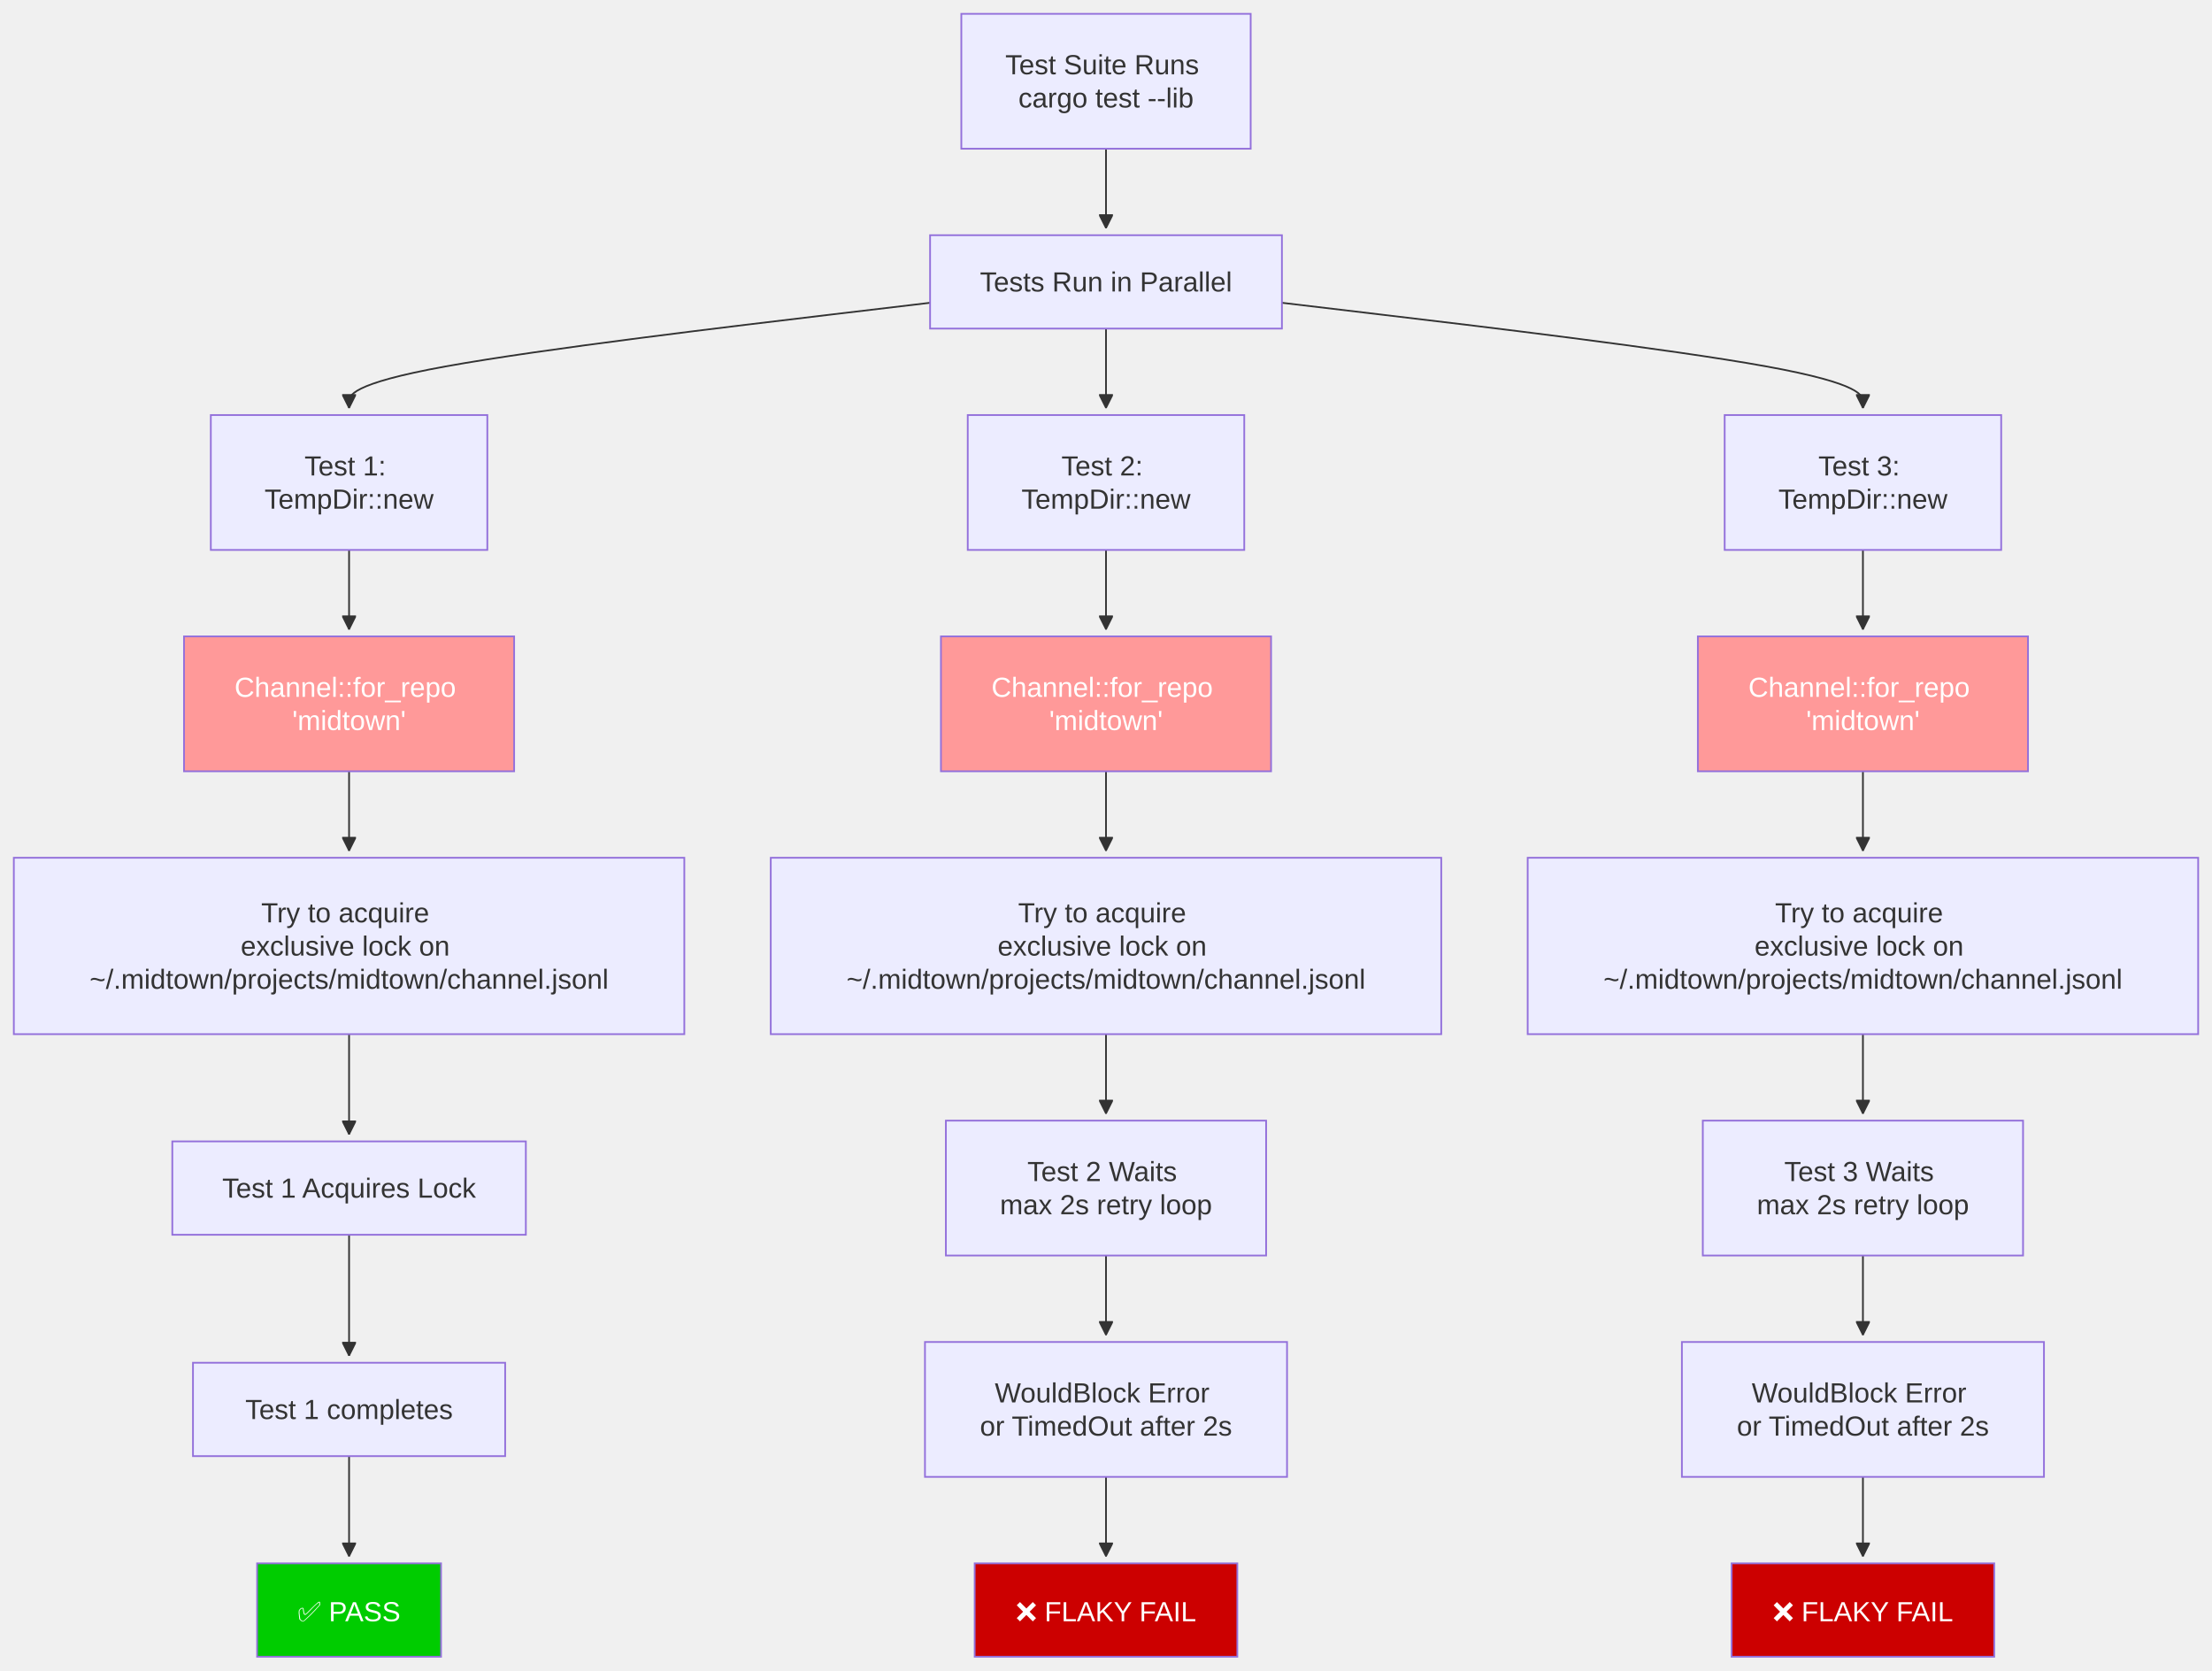
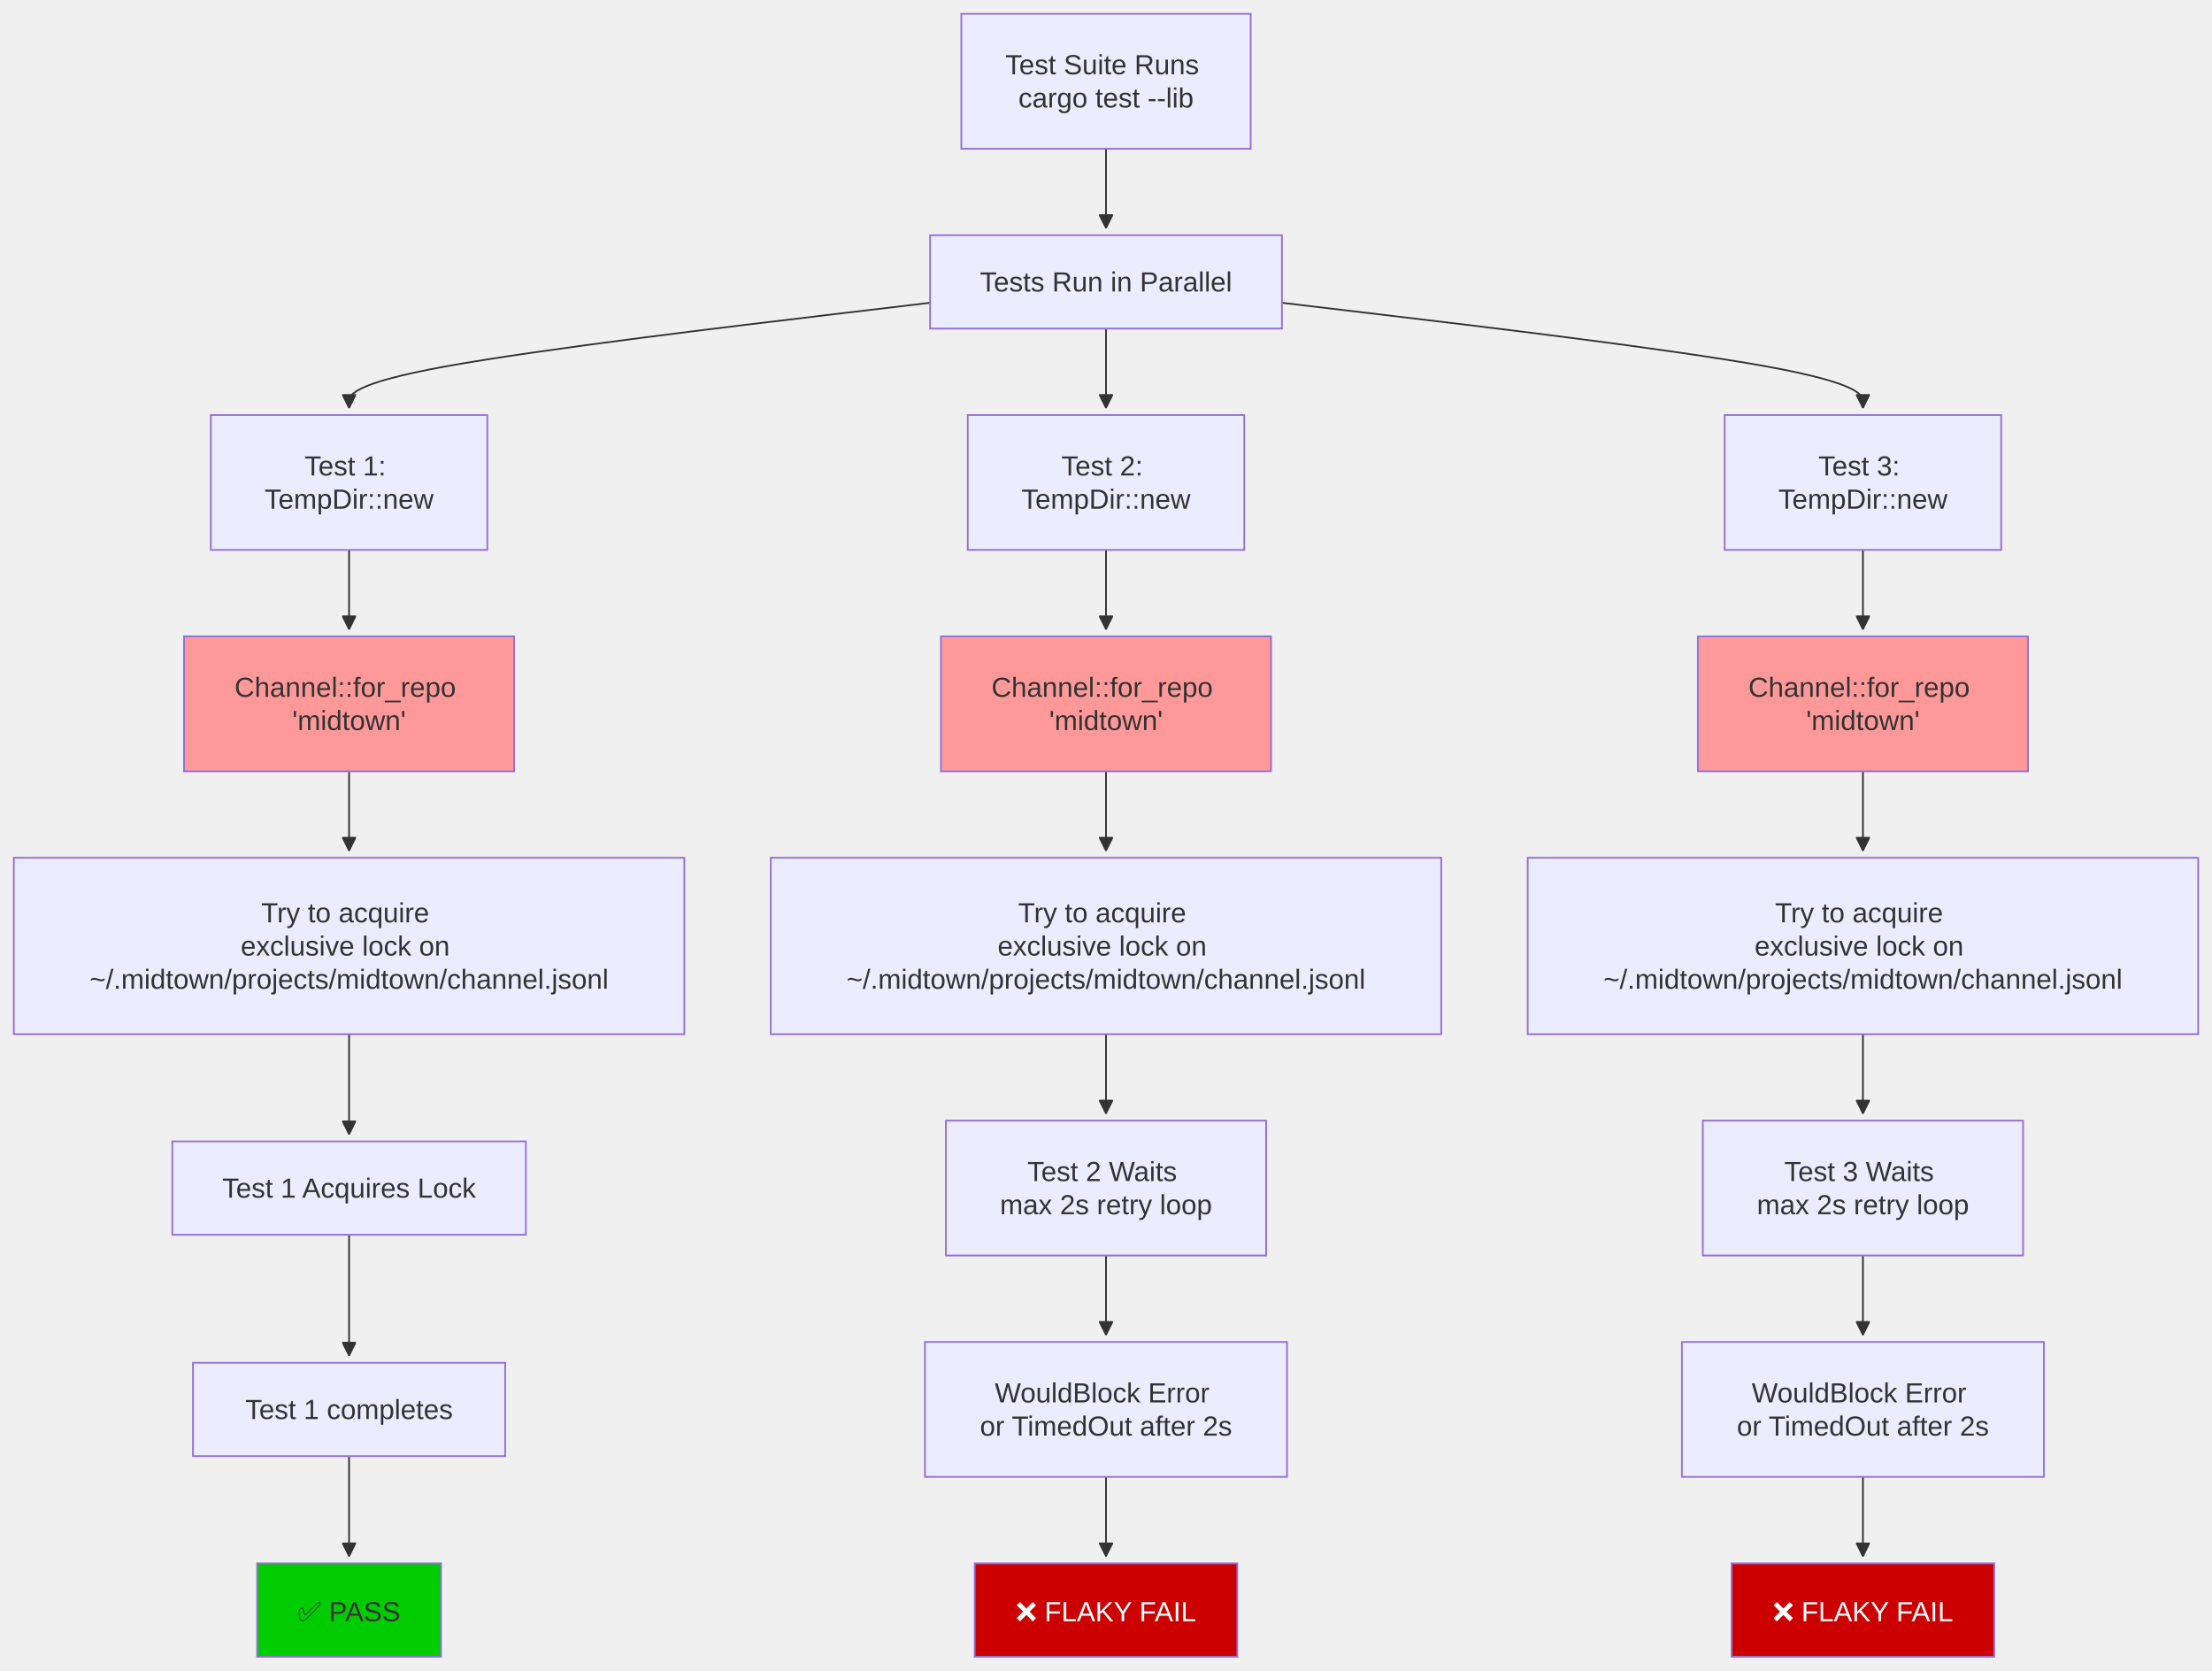
<svg xmlns="http://www.w3.org/2000/svg" width="1279.461" height="966" viewBox="-8 -8 1279.461 966" class="mermaid">
  <style>
- 
- .mermaid {
-   font-family: trebuchet ms, verdana, arial, sans-serif;
-   font-size: 16px;
- }
- 
- .node rect,
- .node polygon,
- .node circle,
- .node ellipse,
- .node path {
-   fill: #ECECFF;
-   stroke: #9370DB;
-   stroke-width: 1px;
- }
- 
- .node line {
-   stroke: #9370DB;
-   stroke-width: 1px;
- }
- 
- .node .label {
-   fill: #333333;
- }
- 
- .node text {
-   fill: #333333;
-   font-family: trebuchet ms, verdana, arial, sans-serif;
-   font-size: 16px;
- }
- 
- .edge-path {
-   fill: none;
-   stroke: #333333;
-   stroke-width: 1px;
- }
- 
- .edge-label {
-   fill: #333333;
-   font-family: trebuchet ms, verdana, arial, sans-serif;
- }
- 
- .edge-label-bg {
-   fill: rgba(232, 232, 232, 0.8);
- }
- 
- .subgraph {
-   fill: #ffffde;
-   stroke: #aaaa33;
-   stroke-width: 1px;
- }
- 
- .subgraph-title {
-   fill: #333333;
-   font-weight: bold;
- }
- 
- .cluster rect {
-   fill: #ffffde;
-   stroke: #aaaa33;
-   stroke-width: 1px;
-   rx: 5px;
-   ry: 5px;
- }
- 
- .cluster-label {
-   fill: #333333;
-   font-family: trebuchet ms, verdana, arial, sans-serif;
-   font-size: 16px;
-   font-weight: bold;
- }
- 
- marker path {
-   fill: #333333;
-   stroke: #333333;
- }
+ .mermaid{font-family:trebuchet ms, verdana, arial, sans-serif;font-size:16px;fill:#333333;}
+ .error-icon{fill:#552222;}
+ .error-text{fill:#552222;stroke:#552222;}
+ .edge-thickness-normal{stroke-width:1px;}
+ .edge-thickness-thick{stroke-width:3.5px;}
+ .edge-pattern-solid{stroke-dasharray:0;}
+ .edge-thickness-invisible{stroke-width:0;fill:none;}
+ .edge-pattern-dashed{stroke-dasharray:3;}
+ .edge-pattern-dotted{stroke-dasharray:2;}
+ .marker{fill:#333333;stroke:#333333;}
+ .marker.cross{stroke:#333333;}
+ svg{font-family:trebuchet ms, verdana, arial, sans-serif;font-size:16px;}
+ p{margin:0;}
+ .label{font-family:trebuchet ms, verdana, arial, sans-serif;color:#333333;}
+ .cluster-label text{fill:#333333;}
+ .cluster-label span{color:#333333;}
+ .cluster-label span p{background-color:transparent;}
+ .label text,span{fill:#333333;color:#333333;}
+ .node rect,.node circle,.node ellipse,.node polygon,.node path{fill:#ECECFF;stroke:#9370DB;stroke-width:1px;}
+ .rough-node .label text,.node .label text,.image-shape .label,.icon-shape .label{text-anchor:middle;}
+ .node .katex path{fill:#000;stroke:#000;stroke-width:1px;}
+ .rough-node .label,.node .label,.image-shape .label,.icon-shape .label{text-align:center;}
+ .node.clickable{cursor:pointer;}
+ .root .anchor path{fill:#333333!important;stroke-width:0;stroke:#333333;}
+ .arrowheadPath{fill:#333333;}
+ .edgePath .path{stroke:#333333;stroke-width:2.0px;}
+ .flowchart-link{stroke:#333333;fill:none;}
+ .edgeLabel{background-color:rgba(232, 232, 232, 0.8);text-align:center;}
+ .edgeLabel p{background-color:rgba(232, 232, 232, 0.8);}
+ .edgeLabel rect{opacity:0.5;background-color:rgba(232, 232, 232, 0.8);fill:rgba(232, 232, 232, 0.8);}
+ .labelBkg{background-color:rgba(232, 232, 232, 0.5);}
+ .cluster rect{fill:#ffffde;stroke:#aaaa33;stroke-width:1px;}
+ .cluster text{fill:#333333;}
+ .cluster span{color:#333333;}
+ .flowchartTitleText{text-anchor:middle;font-size:18px;fill:#333333;}
+ rect.text{fill:none;stroke-width:0;}

  </style>
  <defs>
    <marker id="arrow_point" viewBox="0 0 10 10" refX="10" refY="5" markerWidth="8" markerHeight="8" orient="auto" markerUnits="userSpaceOnUse">
-       <path d="M 0 0 L 10 5 L 0 10 z" />
+       <path d="M 0 0 L 10 5 L 0 10 z" class="marker" />
    </marker>
    <marker id="arrow_point_start" viewBox="0 0 10 10" refX="4.5" refY="5" markerWidth="8" markerHeight="8" orient="auto" markerUnits="userSpaceOnUse">
-       <path d="M 0 5 L 10 10 L 10 0 z" />
+       <path d="M 0 5 L 10 10 L 10 0 z" class="marker" />
    </marker>
    <marker id="arrow_cross" viewBox="0 0 11 11" refX="12" refY="5.2" markerWidth="11" markerHeight="11" orient="auto" markerUnits="userSpaceOnUse">
-       <path d="M 1 1 L 10 10 M 10 1 L 1 10" fill="none" stroke-width="2" />
+       <path d="M 1 1 L 10 10 M 10 1 L 1 10" class="marker cross" stroke-width="2" fill="none" />
    </marker>
    <marker id="arrow_cross_start" viewBox="0 0 11 11" refX="-1" refY="5.2" markerWidth="11" markerHeight="11" orient="auto" markerUnits="userSpaceOnUse">
-       <path d="M 1 1 L 10 10 M 10 1 L 1 10" stroke-width="2" fill="none" />
+       <path d="M 1 1 L 10 10 M 10 1 L 1 10" class="marker cross" stroke-width="2" fill="none" />
    </marker>
    <marker id="arrow_circle" viewBox="0 0 10 10" refX="11" refY="5" markerWidth="11" markerHeight="11" orient="auto" markerUnits="userSpaceOnUse">
-       <circle cx="5" cy="5" r="5" />
+       <circle cx="5" cy="5" r="5" class="marker" />
    </marker>
    <marker id="arrow_circle_start" viewBox="0 0 10 10" refX="-1" refY="5" markerWidth="11" markerHeight="11" orient="auto" markerUnits="userSpaceOnUse">
-       <circle cx="5" cy="5" r="5" />
+       <circle cx="5" cy="5" r="5" class="marker" />
    </marker>
  </defs>
  <g class="root">
    <g class="clusters">

    </g>
    <g class="edgePaths">
      <g class="edge" id="edge-L-Start-Parallel-0">
-         <path d="M631.73,78L631.73,82.167C631.73,86.333,631.73,94.667,631.73,102.333C631.73,110,631.73,117,631.73,120.5L631.73,124" class="edge-path" fill="none" marker-end="url(#arrow_point)" stroke-width="1" />
+         <path d="M631.73,78L631.73,82.167C631.73,86.333,631.73,94.667,631.73,102.333C631.73,110,631.73,117,631.73,120.5L631.73,124" class="edge-thickness-normal edge-pattern-solid edge-thickness-normal edge-pattern-solid flowchart-link" marker-end="url(#arrow_point)" />
      </g>
      <g class="edge" id="edge-L-Parallel-T1-0">
-         <path d="M529.977,167.085L473.966,173.738C417.954,180.39,305.932,193.695,249.921,203.848C193.91,214,193.91,221,193.91,224.5L193.91,228" class="edge-path" fill="none" stroke-width="1" marker-end="url(#arrow_point)" />
+         <path d="M529.977,167.085L473.965,173.738C417.954,180.39,305.932,193.695,249.921,203.848C193.91,214,193.91,221,193.91,224.5L193.91,228" class="edge-thickness-normal edge-pattern-solid edge-thickness-normal edge-pattern-solid flowchart-link" marker-end="url(#arrow_point)" />
      </g>
      <g class="edge" id="edge-L-Parallel-T2-0">
-         <path d="M631.73,182L631.73,186.167C631.73,190.333,631.73,198.667,631.73,206.333C631.73,214,631.73,221,631.73,224.5L631.73,228" class="edge-path" fill="none" marker-end="url(#arrow_point)" stroke-width="1" />
+         <path d="M631.73,182L631.73,186.167C631.73,190.333,631.73,198.667,631.73,206.333C631.73,214,631.73,221,631.73,224.5L631.73,228" class="edge-thickness-normal edge-pattern-solid edge-thickness-normal edge-pattern-solid flowchart-link" marker-end="url(#arrow_point)" />
      </g>
      <g class="edge" id="edge-L-Parallel-T3-0">
-         <path d="M733.484,167.085L789.495,173.738C845.507,180.39,957.529,193.695,1013.54,203.848C1069.551,214,1069.551,221,1069.551,224.5L1069.551,228" class="edge-path" marker-end="url(#arrow_point)" fill="none" stroke-width="1" />
+         <path d="M733.484,167.085L789.495,173.738C845.507,180.39,957.529,193.695,1013.54,203.848C1069.551,214,1069.551,221,1069.551,224.5L1069.551,228" class="edge-thickness-normal edge-pattern-solid edge-thickness-normal edge-pattern-solid flowchart-link" marker-end="url(#arrow_point)" />
      </g>
      <g class="edge" id="edge-L-T1-Same1-0">
-         <path d="M193.91,310L193.91,314.167C193.91,318.333,193.91,326.667,193.91,334.333C193.91,342,193.91,349,193.91,352.5L193.91,356" class="edge-path" fill="none" stroke-width="1" marker-end="url(#arrow_point)" />
+         <path d="M193.91,310L193.91,314.167C193.91,318.333,193.91,326.667,193.91,334.333C193.91,342,193.91,349,193.91,352.5L193.91,356" class="edge-thickness-normal edge-pattern-solid edge-thickness-normal edge-pattern-solid flowchart-link" marker-end="url(#arrow_point)" />
      </g>
      <g class="edge" id="edge-L-T2-Same2-0">
-         <path d="M631.73,310L631.73,314.167C631.73,318.333,631.73,326.667,631.73,334.333C631.73,342,631.73,349,631.73,352.5L631.73,356" class="edge-path" fill="none" stroke-width="1" marker-end="url(#arrow_point)" />
+         <path d="M631.73,310L631.73,314.167C631.73,318.333,631.73,326.667,631.73,334.333C631.73,342,631.73,349,631.73,352.5L631.73,356" class="edge-thickness-normal edge-pattern-solid edge-thickness-normal edge-pattern-solid flowchart-link" marker-end="url(#arrow_point)" />
      </g>
      <g class="edge" id="edge-L-T3-Same3-0">
-         <path d="M1069.551,310L1069.551,314.167C1069.551,318.333,1069.551,326.667,1069.551,334.333C1069.551,342,1069.551,349,1069.551,352.5L1069.551,356" class="edge-path" fill="none" marker-end="url(#arrow_point)" stroke-width="1" />
+         <path d="M1069.551,310L1069.551,314.167C1069.551,318.333,1069.551,326.667,1069.551,334.333C1069.551,342,1069.551,349,1069.551,352.5L1069.551,356" class="edge-thickness-normal edge-pattern-solid edge-thickness-normal edge-pattern-solid flowchart-link" marker-end="url(#arrow_point)" />
      </g>
      <g class="edge" id="edge-L-Same1-Lock1-0">
-         <path d="M193.91,438L193.91,442.167C193.91,446.333,193.91,454.667,193.91,462.333C193.91,470,193.91,477,193.91,480.5L193.91,484" class="edge-path" stroke-width="1" fill="none" marker-end="url(#arrow_point)" />
+         <path d="M193.91,438L193.91,442.167C193.91,446.333,193.91,454.667,193.91,462.333C193.91,470,193.91,477,193.91,480.5L193.91,484" class="edge-thickness-normal edge-pattern-solid edge-thickness-normal edge-pattern-solid flowchart-link" marker-end="url(#arrow_point)" />
      </g>
      <g class="edge" id="edge-L-Same2-Lock2-0">
-         <path d="M631.73,438L631.73,442.167C631.73,446.333,631.73,454.667,631.73,462.333C631.73,470,631.73,477,631.73,480.5L631.73,484" class="edge-path" marker-end="url(#arrow_point)" stroke-width="1" fill="none" />
+         <path d="M631.73,438L631.73,442.167C631.73,446.333,631.73,454.667,631.73,462.333C631.73,470,631.73,477,631.73,480.5L631.73,484" class="edge-thickness-normal edge-pattern-solid edge-thickness-normal edge-pattern-solid flowchart-link" marker-end="url(#arrow_point)" />
      </g>
      <g class="edge" id="edge-L-Same3-Lock3-0">
-         <path d="M1069.551,438L1069.551,442.167C1069.551,446.333,1069.551,454.667,1069.551,462.333C1069.551,470,1069.551,477,1069.551,480.5L1069.551,484" class="edge-path" fill="none" stroke-width="1" marker-end="url(#arrow_point)" />
+         <path d="M1069.551,438L1069.551,442.167C1069.551,446.333,1069.551,454.667,1069.551,462.333C1069.551,470,1069.551,477,1069.551,480.5L1069.551,484" class="edge-thickness-normal edge-pattern-solid edge-thickness-normal edge-pattern-solid flowchart-link" marker-end="url(#arrow_point)" />
      </g>
      <g class="edge" id="edge-L-Lock1-FirstWins-0">
-         <path d="M193.91,590L193.91,594.167C193.91,598.333,193.91,606.667,193.91,616.333C193.91,626,193.91,637,193.91,642.5L193.91,648" class="edge-path" stroke-width="1" marker-end="url(#arrow_point)" fill="none" />
+         <path d="M193.91,590L193.91,594.167C193.91,598.333,193.91,606.667,193.91,616.333C193.91,626,193.91,637,193.91,642.5L193.91,648" class="edge-thickness-normal edge-pattern-solid edge-thickness-normal edge-pattern-solid flowchart-link" marker-end="url(#arrow_point)" />
      </g>
      <g class="edge" id="edge-L-Lock2-Starve2-0">
-         <path d="M631.73,590L631.73,594.167C631.73,598.333,631.73,606.667,631.73,614.333C631.73,622,631.73,629,631.73,632.5L631.73,636" class="edge-path" marker-end="url(#arrow_point)" fill="none" stroke-width="1" />
+         <path d="M631.73,590L631.73,594.167C631.73,598.333,631.73,606.667,631.73,614.333C631.73,622,631.73,629,631.73,632.5L631.73,636" class="edge-thickness-normal edge-pattern-solid edge-thickness-normal edge-pattern-solid flowchart-link" marker-end="url(#arrow_point)" />
      </g>
      <g class="edge" id="edge-L-Lock3-Starve3-0">
-         <path d="M1069.551,590L1069.551,594.167C1069.551,598.333,1069.551,606.667,1069.551,614.333C1069.551,622,1069.551,629,1069.551,632.5L1069.551,636" class="edge-path" fill="none" marker-end="url(#arrow_point)" stroke-width="1" />
+         <path d="M1069.551,590L1069.551,594.167C1069.551,598.333,1069.551,606.667,1069.551,614.333C1069.551,622,1069.551,629,1069.551,632.5L1069.551,636" class="edge-thickness-normal edge-pattern-solid edge-thickness-normal edge-pattern-solid flowchart-link" marker-end="url(#arrow_point)" />
      </g>
      <g class="edge" id="edge-L-FirstWins-Works-0">
-         <path d="M193.91,706L193.91,712.167C193.91,718.333,193.91,730.667,193.91,742.333C193.91,754,193.91,765,193.91,770.5L193.91,776" class="edge-path" fill="none" marker-end="url(#arrow_point)" stroke-width="1" />
+         <path d="M193.91,706L193.91,712.167C193.91,718.333,193.91,730.667,193.91,742.333C193.91,754,193.91,765,193.91,770.5L193.91,776" class="edge-thickness-normal edge-pattern-solid edge-thickness-normal edge-pattern-solid flowchart-link" marker-end="url(#arrow_point)" />
      </g>
      <g class="edge" id="edge-L-Starve2-Timeout2-0">
-         <path d="M631.73,718L631.73,722.167C631.73,726.333,631.73,734.667,631.73,742.333C631.73,750,631.73,757,631.73,760.5L631.73,764" class="edge-path" fill="none" stroke-width="1" marker-end="url(#arrow_point)" />
+         <path d="M631.73,718L631.73,722.167C631.73,726.333,631.73,734.667,631.73,742.333C631.73,750,631.73,757,631.73,760.5L631.73,764" class="edge-thickness-normal edge-pattern-solid edge-thickness-normal edge-pattern-solid flowchart-link" marker-end="url(#arrow_point)" />
      </g>
      <g class="edge" id="edge-L-Starve3-Timeout3-0">
-         <path d="M1069.551,718L1069.551,722.167C1069.551,726.333,1069.551,734.667,1069.551,742.333C1069.551,750,1069.551,757,1069.551,760.5L1069.551,764" class="edge-path" fill="none" stroke-width="1" marker-end="url(#arrow_point)" />
+         <path d="M1069.551,718L1069.551,722.167C1069.551,726.333,1069.551,734.667,1069.551,742.333C1069.551,750,1069.551,757,1069.551,760.5L1069.551,764" class="edge-thickness-normal edge-pattern-solid edge-thickness-normal edge-pattern-solid flowchart-link" marker-end="url(#arrow_point)" />
      </g>
      <g class="edge" id="edge-L-Works-Pass-0">
-         <path d="M193.91,834L193.91,840.167C193.91,846.333,193.91,858.667,193.91,868.333C193.91,878,193.91,885,193.91,888.5L193.91,892" class="edge-path" fill="none" marker-end="url(#arrow_point)" stroke-width="1" />
+         <path d="M193.91,834L193.91,840.167C193.91,846.333,193.91,858.667,193.91,868.333C193.91,878,193.91,885,193.91,888.5L193.91,892" class="edge-thickness-normal edge-pattern-solid edge-thickness-normal edge-pattern-solid flowchart-link" marker-end="url(#arrow_point)" />
      </g>
      <g class="edge" id="edge-L-Timeout2-Fail2-0">
-         <path d="M631.73,846L631.73,850.167C631.73,854.333,631.73,862.667,631.73,870.333C631.73,878,631.73,885,631.73,888.5L631.73,892" class="edge-path" fill="none" stroke-width="1" marker-end="url(#arrow_point)" />
+         <path d="M631.73,846L631.73,850.167C631.73,854.333,631.73,862.667,631.73,870.333C631.73,878,631.73,885,631.73,888.5L631.73,892" class="edge-thickness-normal edge-pattern-solid edge-thickness-normal edge-pattern-solid flowchart-link" marker-end="url(#arrow_point)" />
      </g>
      <g class="edge" id="edge-L-Timeout3-Fail3-0">
-         <path d="M1069.551,846L1069.551,850.167C1069.551,854.333,1069.551,862.667,1069.551,870.333C1069.551,878,1069.551,885,1069.551,888.5L1069.551,892" class="edge-path" stroke-width="1" marker-end="url(#arrow_point)" fill="none" />
+         <path d="M1069.551,846L1069.551,850.167C1069.551,854.333,1069.551,862.667,1069.551,870.333C1069.551,878,1069.551,885,1069.551,888.5L1069.551,892" class="edge-thickness-normal edge-pattern-solid edge-thickness-normal edge-pattern-solid flowchart-link" marker-end="url(#arrow_point)" />
      </g>
    </g>
    <g class="edgeLabels">

    </g>
    <g class="nodes">
-       <g class="node" id="node-Start">
+       <g class="node default" id="node-Start">
        <rect x="548.047" y="0" width="167.367" height="78" />
-         <text x="631.73" y="39" class="label" text-anchor="middle" dominant-baseline="central">
+         <text x="631.73" y="39" class="label" dominant-baseline="central" text-anchor="middle">
          <tspan x="631.73" y="39" dy="-0.6em">Test Suite Runs</tspan>
          <tspan x="631.73" dy="1.2em">cargo test --lib</tspan>
        </text>
      </g>
-       <g class="node" id="node-Parallel">
+       <g class="node default" id="node-Parallel">
        <rect x="529.977" y="128" width="203.508" height="54" />
-         <text x="631.73" y="155" class="label" dominant-baseline="central" text-anchor="middle">Tests Run in Parallel</text>
-       </g>
-       <g class="node" id="node-T1">
+         <text x="631.73" y="155" class="label" text-anchor="middle" dominant-baseline="central">Tests Run in Parallel</text>
+       </g>
+       <g class="node default" id="node-T1">
        <rect x="113.941" y="232" width="159.938" height="78" />
        <text x="193.91" y="271" class="label" text-anchor="middle" dominant-baseline="central">
          <tspan x="193.91" y="271" dy="-0.6em">Test 1:</tspan>
          <tspan x="193.91" dy="1.2em">TempDir::new</tspan>
        </text>
      </g>
-       <g class="node" id="node-T2">
+       <g class="node default" id="node-T2">
        <rect x="551.762" y="232" width="159.938" height="78" />
-         <text x="631.73" y="271" class="label" dominant-baseline="central" text-anchor="middle">
+         <text x="631.73" y="271" class="label" text-anchor="middle" dominant-baseline="central">
          <tspan x="631.73" y="271" dy="-0.6em">Test 2:</tspan>
          <tspan x="631.73" dy="1.2em">TempDir::new</tspan>
        </text>
      </g>
-       <g class="node" id="node-T3">
+       <g class="node default" id="node-T3">
        <rect x="989.582" y="232" width="159.938" height="78" />
        <text x="1069.551" y="271" class="label" text-anchor="middle" dominant-baseline="central">
          <tspan x="1069.551" y="271" dy="-0.6em">Test 3:</tspan>
          <tspan x="1069.551" dy="1.2em">TempDir::new</tspan>
        </text>
      </g>
-       <g class="node" id="node-Same1">
+       <g class="node default" id="node-Same1">
        <rect x="98.434" y="360" width="190.953" height="78" style="fill:#ff9999 !important" />
-         <text x="193.91" y="399" class="label" style="fill: #ffffff" text-anchor="middle" dominant-baseline="central">
+         <text x="193.91" y="399" class="label" text-anchor="middle" dominant-baseline="central">
          <tspan x="193.91" y="399" dy="-0.6em">Channel::for_repo</tspan>
          <tspan x="193.91" dy="1.2em">'midtown'</tspan>
        </text>
      </g>
-       <g class="node" id="node-Same2">
+       <g class="node default" id="node-Same2">
        <rect x="536.254" y="360" width="190.953" height="78" style="fill:#ff9999 !important" />
-         <text x="631.73" y="399" class="label" text-anchor="middle" dominant-baseline="central" style="fill: #ffffff">
+         <text x="631.73" y="399" class="label" dominant-baseline="central" text-anchor="middle">
          <tspan x="631.73" y="399" dy="-0.6em">Channel::for_repo</tspan>
          <tspan x="631.73" dy="1.2em">'midtown'</tspan>
        </text>
      </g>
-       <g class="node" id="node-Same3">
+       <g class="node default" id="node-Same3">
        <rect x="974.074" y="360" width="190.953" height="78" style="fill:#ff9999 !important" />
-         <text x="1069.551" y="399" class="label" text-anchor="middle" style="fill: #ffffff" dominant-baseline="central">
+         <text x="1069.551" y="399" class="label" text-anchor="middle" dominant-baseline="central">
          <tspan x="1069.551" y="399" dy="-0.6em">Channel::for_repo</tspan>
          <tspan x="1069.551" dy="1.2em">'midtown'</tspan>
        </text>
      </g>
-       <g class="node" id="node-Lock1">
+       <g class="node default" id="node-Lock1">
        <rect x="0" y="488" width="387.82" height="102" />
-         <text x="193.91" y="539" class="label" dominant-baseline="central" text-anchor="middle">
+         <text x="193.91" y="539" class="label" text-anchor="middle" dominant-baseline="central">
          <tspan x="193.91" y="539" dy="-1.2em">Try to acquire</tspan>
          <tspan x="193.91" dy="1.2em">exclusive lock on</tspan>
          <tspan x="193.91" dy="1.2em">~/.midtown/projects/midtown/channel.jsonl</tspan>
        </text>
      </g>
-       <g class="node" id="node-Lock2">
+       <g class="node default" id="node-Lock2">
        <rect x="437.82" y="488" width="387.82" height="102" />
        <text x="631.73" y="539" class="label" text-anchor="middle" dominant-baseline="central">
          <tspan x="631.73" y="539" dy="-1.2em">Try to acquire</tspan>
          <tspan x="631.73" dy="1.2em">exclusive lock on</tspan>
          <tspan x="631.73" dy="1.2em">~/.midtown/projects/midtown/channel.jsonl</tspan>
        </text>
      </g>
-       <g class="node" id="node-Lock3">
+       <g class="node default" id="node-Lock3">
        <rect x="875.641" y="488" width="387.82" height="102" />
-         <text x="1069.551" y="539" class="label" text-anchor="middle" dominant-baseline="central">
+         <text x="1069.551" y="539" class="label" dominant-baseline="central" text-anchor="middle">
          <tspan x="1069.551" y="539" dy="-1.2em">Try to acquire</tspan>
          <tspan x="1069.551" dy="1.2em">exclusive lock on</tspan>
          <tspan x="1069.551" dy="1.2em">~/.midtown/projects/midtown/channel.jsonl</tspan>
        </text>
      </g>
-       <g class="node" id="node-FirstWins">
+       <g class="node default" id="node-FirstWins">
        <rect x="91.664" y="652" width="204.492" height="54" />
        <text x="193.91" y="679" class="label" dominant-baseline="central" text-anchor="middle">Test 1 Acquires Lock</text>
      </g>
-       <g class="node" id="node-Starve2">
+       <g class="node default" id="node-Starve2">
        <rect x="539.113" y="640" width="185.234" height="78" />
        <text x="631.73" y="679" class="label" dominant-baseline="central" text-anchor="middle">
          <tspan x="631.73" y="679" dy="-0.6em">Test 2 Waits</tspan>
          <tspan x="631.73" dy="1.2em">max 2s retry loop</tspan>
        </text>
      </g>
-       <g class="node" id="node-Starve3">
+       <g class="node default" id="node-Starve3">
        <rect x="976.934" y="640" width="185.234" height="78" />
        <text x="1069.551" y="679" class="label" text-anchor="middle" dominant-baseline="central">
          <tspan x="1069.551" y="679" dy="-0.6em">Test 3 Waits</tspan>
          <tspan x="1069.551" dy="1.2em">max 2s retry loop</tspan>
        </text>
      </g>
-       <g class="node" id="node-Works">
+       <g class="node default" id="node-Works">
        <rect x="103.625" y="780" width="180.57" height="54" />
        <text x="193.91" y="807" class="label" text-anchor="middle" dominant-baseline="central">Test 1 completes</text>
      </g>
-       <g class="node" id="node-Timeout2">
+       <g class="node default" id="node-Timeout2">
        <rect x="527.016" y="768" width="209.43" height="78" />
        <text x="631.73" y="807" class="label" dominant-baseline="central" text-anchor="middle">
          <tspan x="631.73" y="807" dy="-0.6em">WouldBlock Error</tspan>
          <tspan x="631.73" dy="1.2em">or TimedOut after 2s</tspan>
        </text>
      </g>
-       <g class="node" id="node-Timeout3">
+       <g class="node default" id="node-Timeout3">
        <rect x="964.836" y="768" width="209.43" height="78" />
-         <text x="1069.551" y="807" class="label" dominant-baseline="central" text-anchor="middle">
+         <text x="1069.551" y="807" class="label" text-anchor="middle" dominant-baseline="central">
          <tspan x="1069.551" y="807" dy="-0.6em">WouldBlock Error</tspan>
          <tspan x="1069.551" dy="1.2em">or TimedOut after 2s</tspan>
        </text>
      </g>
-       <g class="node" id="node-Pass">
+       <g class="node default" id="node-Pass">
        <rect x="140.716" y="896" width="106.389" height="54" style="fill:#00cc00 !important" />
-         <text x="193.91" y="923" class="label" dominant-baseline="central" style="fill: #ffffff" text-anchor="middle">✅ PASS</text>
-       </g>
-       <g class="node" id="node-Fail2">
+         <text x="193.91" y="923" class="label" text-anchor="middle" dominant-baseline="central">✅ PASS</text>
+       </g>
+       <g class="node default" id="node-Fail2">
        <rect x="555.77" y="896" width="151.92" height="54" style="fill:#cc0000 !important;color:#fff !important" />
-         <text x="631.73" y="923" class="label" text-anchor="middle" style="fill: #fff" dominant-baseline="central">❌ FLAKY FAIL</text>
-       </g>
-       <g class="node" id="node-Fail3">
+         <text x="631.73" y="923" class="label" text-anchor="middle" dominant-baseline="central" style="fill: #fff">❌ FLAKY FAIL</text>
+       </g>
+       <g class="node default" id="node-Fail3">
        <rect x="993.591" y="896" width="151.92" height="54" style="fill:#cc0000 !important;color:#fff !important" />
-         <text x="1069.551" y="923" class="label" style="fill: #fff" text-anchor="middle" dominant-baseline="central">❌ FLAKY FAIL</text>
+         <text x="1069.551" y="923" class="label" text-anchor="middle" dominant-baseline="central" style="fill: #fff">❌ FLAKY FAIL</text>
      </g>
    </g>
  </g>
</svg>
